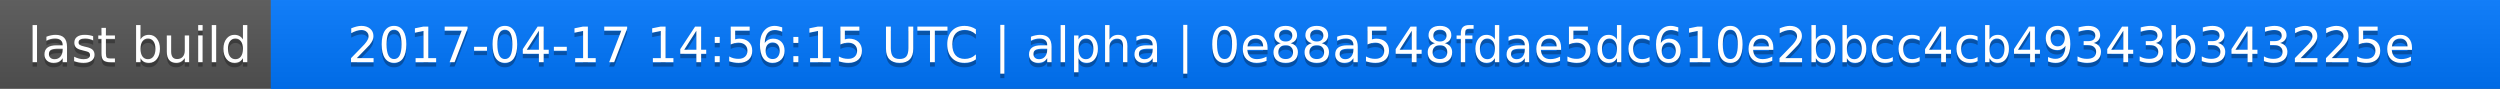
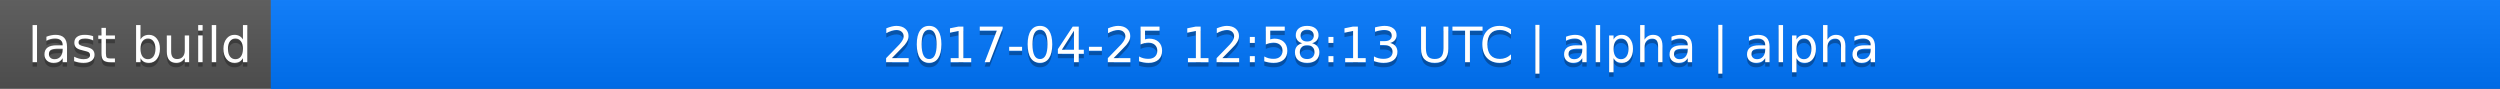
<svg xmlns="http://www.w3.org/2000/svg" width="563" height="20">
  <linearGradient id="a" x2="0" y2="100%">
    <stop offset="0" stop-color="#bbb" stop-opacity=".1" />
    <stop offset="1" stop-opacity=".1" />
  </linearGradient>
  <rect rx="0" width="563" height="20" fill="#555" />
  <rect rx="0" x="61" width="502" height="20" fill="#07f" />
  <path fill="#07f" d="M61 0h4v20h-4z" />
  <rect rx="0" width="563" height="20" fill="url(#a)" />
  <g fill="#fff" text-anchor="middle" font-family="DejaVu Sans,Verdana,Geneva,sans-serif" font-size="11">
    <text x="31.5" y="15" fill="#010101" fill-opacity=".3">last build</text>
    <text x="31.5" y="14">last build</text>
-     <text x="311" y="15" fill="#010101" fill-opacity=".3">2017-04-17 14:56:15 UTC | alpha | 0e88a548fdae5dc610e2bbcc4cb49343b343225e</text>
-     <text x="311" y="14">2017-04-17 14:56:15 UTC | alpha | 0e88a548fdae5dc610e2bbcc4cb49343b343225e</text>
+     <text x="311" y="15" fill="#010101" fill-opacity=".3">2017-04-25 12:58:13 UTC | alpha | alpha</text>
+     <text x="311" y="14">2017-04-25 12:58:13 UTC | alpha | alpha</text>
  </g>
</svg>
